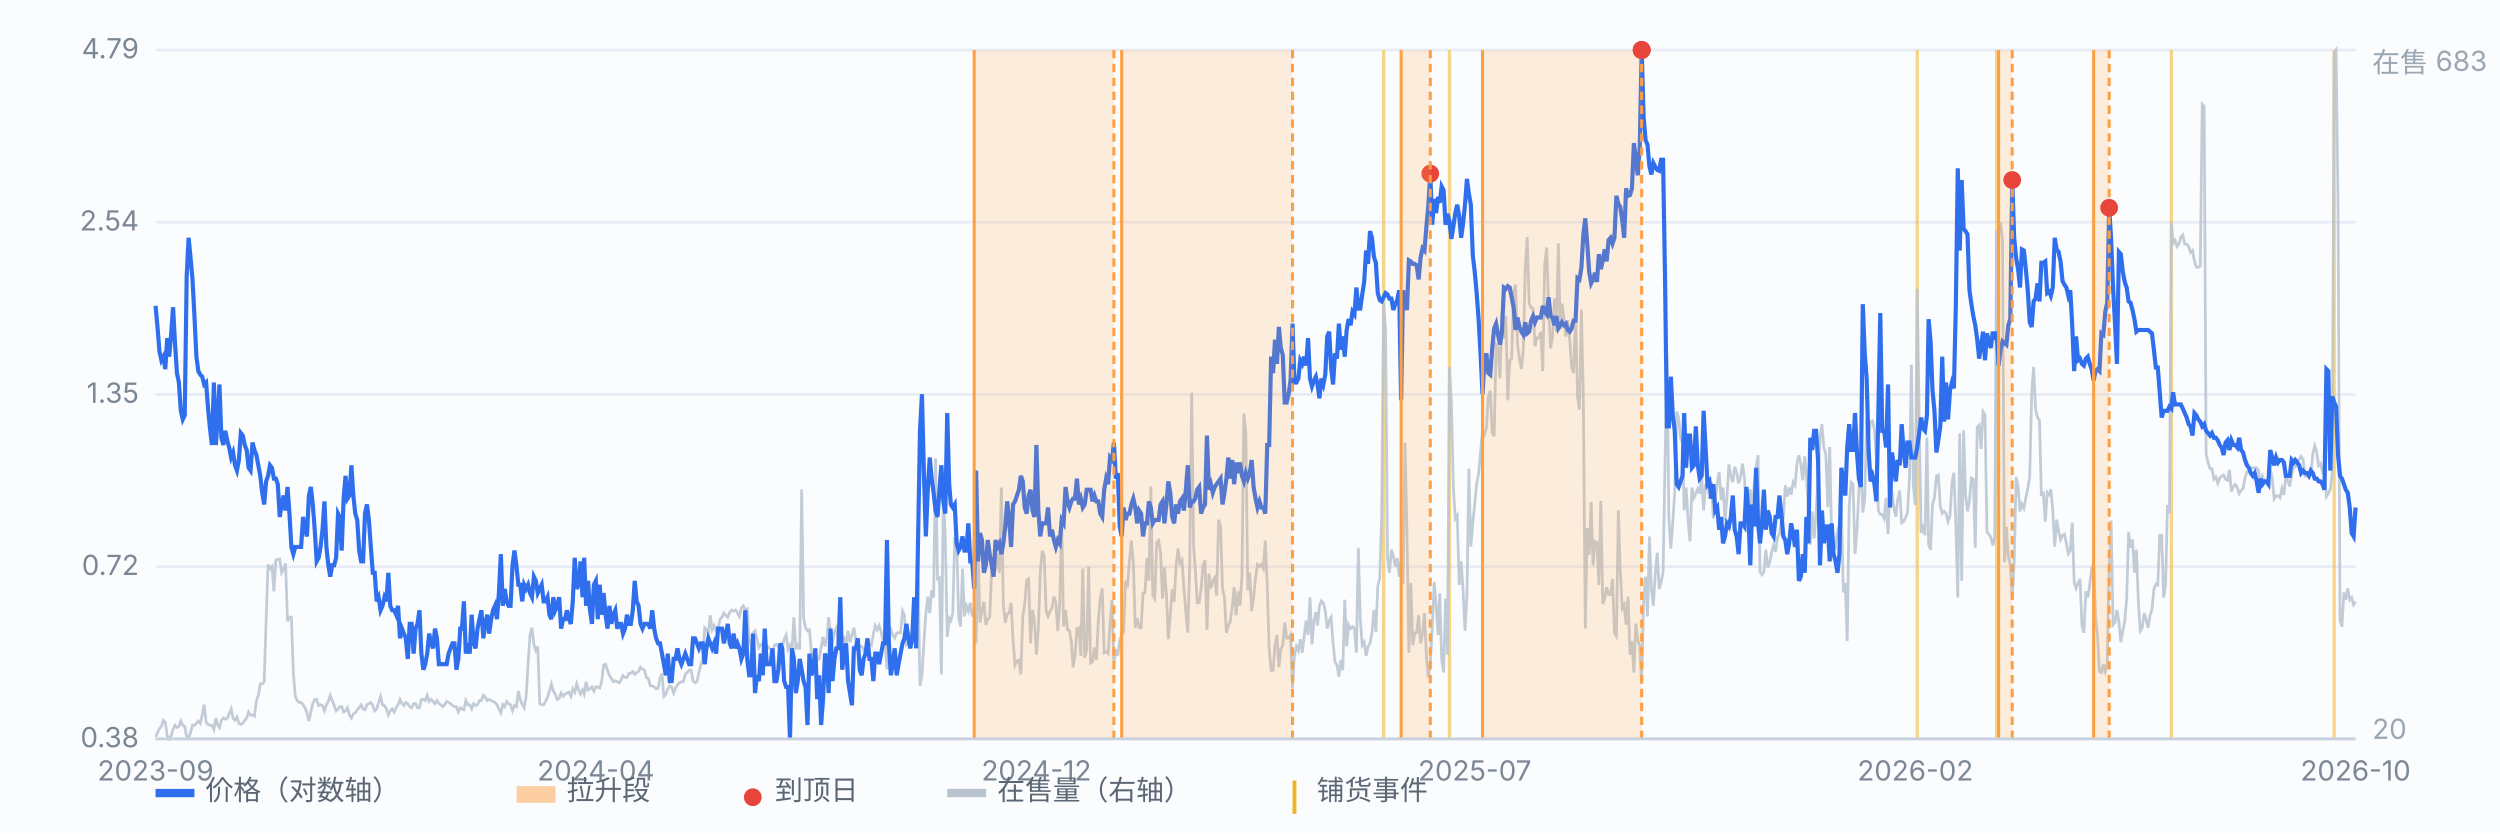
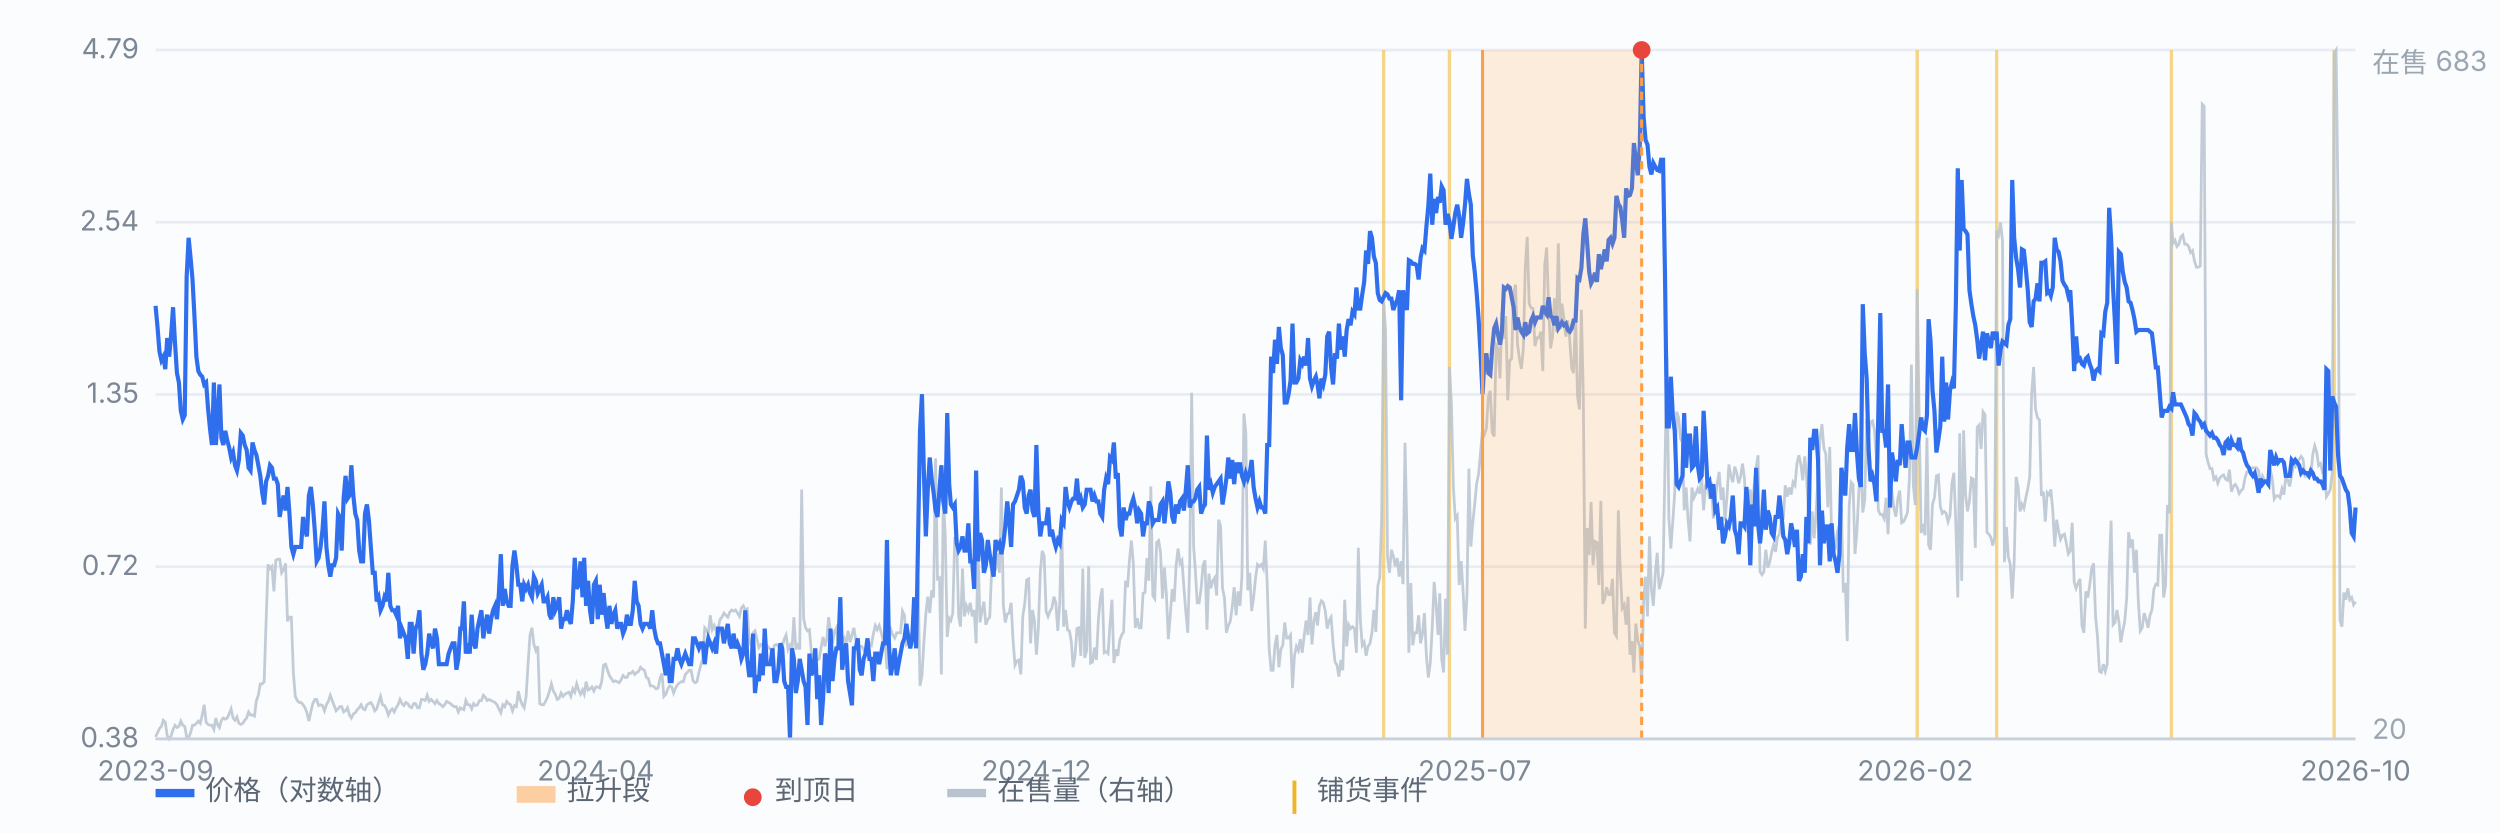
<svg xmlns="http://www.w3.org/2000/svg" viewBox="0 0 900 300" preserveAspectRatio="xMidYMid meet" style="width:100%;max-width:900px;height:auto;display:block" font-family="-apple-system,Segoe UI,Microsoft YaHei,sans-serif" font-size="10">
  <rect x="0" y="0" width="900" height="300" fill="#fbfcfe" />
  <line x1="56" y1="266.0" x2="848" y2="266.0" stroke="#e8edf5" stroke-width="1" />
  <text x="50" y="269.0" text-anchor="end" fill="#7b8794">0.38</text>
  <line x1="56" y1="204.0" x2="848" y2="204.0" stroke="#e8edf5" stroke-width="1" />
  <text x="50" y="207.0" text-anchor="end" fill="#7b8794">0.72</text>
  <line x1="56" y1="142.0" x2="848" y2="142.0" stroke="#e8edf5" stroke-width="1" />
  <text x="50" y="145.0" text-anchor="end" fill="#7b8794">1.35</text>
  <line x1="56" y1="80.0" x2="848" y2="80.0" stroke="#e8edf5" stroke-width="1" />
  <text x="50" y="83.0" text-anchor="end" fill="#7b8794">2.54</text>
  <line x1="56" y1="18.0" x2="848" y2="18.0" stroke="#e8edf5" stroke-width="1" />
  <text x="50" y="21.0" text-anchor="end" fill="#7b8794">4.79</text>
  <line x1="498.1" y1="18" x2="498.1" y2="266" stroke="#f0b429" stroke-width="1.2" opacity="0.55" />
  <line x1="521.8" y1="18" x2="521.8" y2="266" stroke="#f0b429" stroke-width="1.2" opacity="0.55" />
  <line x1="690.2" y1="18" x2="690.2" y2="266" stroke="#f0b429" stroke-width="1.2" opacity="0.55" />
  <line x1="718.8" y1="18" x2="718.8" y2="266" stroke="#f0b429" stroke-width="1.2" opacity="0.55" />
  <line x1="781.7" y1="18" x2="781.7" y2="266" stroke="#f0b429" stroke-width="1.2" opacity="0.55" />
  <line x1="840.3" y1="18" x2="840.3" y2="266" stroke="#f0b429" stroke-width="1.2" opacity="0.55" />
  <path d="M56.0 265.3 L56.7 263.8 L57.4 262.3 L58.1 261.5 L58.8 259.3 L59.5 260.0 L60.2 264.9 L60.9 266.0 L61.6 264.9 L62.3 262.6 L63.0 261.1 L63.7 261.9 L64.4 261.5 L65.1 259.6 L65.8 261.1 L66.5 261.5 L67.2 265.3 L67.9 265.6 L68.6 263.8 L69.3 261.1 L70.0 261.1 L70.7 260.4 L71.4 259.6 L72.1 260.4 L72.8 257.4 L73.5 253.7 L74.2 260.0 L74.9 260.8 L75.6 261.1 L76.3 261.1 L77.0 262.6 L77.7 258.5 L78.3 260.8 L79.0 261.9 L79.7 259.3 L80.4 258.5 L81.1 258.9 L81.8 258.5 L82.5 257.0 L83.2 255.2 L83.9 258.5 L84.6 259.3 L85.3 258.1 L86.0 260.4 L86.7 260.8 L87.4 260.4 L88.1 259.3 L88.8 258.5 L89.5 256.3 L90.2 257.4 L90.9 257.4 L91.6 257.8 L92.3 252.2 L93.0 250.3 L93.7 246.2 L94.4 246.2 L95.1 245.4 L95.8 223.4 L96.5 203.2 L97.2 204.7 L97.9 203.9 L98.6 212.9 L99.3 201.7 L100.0 201.3 L100.7 201.3 L101.4 206.2 L102.1 205.0 L102.8 202.8 L103.5 223.7 L104.2 222.2 L104.9 222.2 L105.6 242.1 L106.3 250.7 L107.0 252.2 L107.7 252.9 L108.4 252.9 L109.1 253.7 L109.8 254.8 L110.5 256.6 L111.2 259.6 L111.9 256.3 L112.6 253.3 L113.3 251.8 L114.0 251.8 L114.7 254.0 L115.4 253.7 L116.1 254.0 L116.8 255.9 L117.5 253.7 L118.2 252.5 L118.9 250.3 L119.6 252.2 L120.3 254.0 L121.0 255.9 L121.7 255.2 L122.3 254.4 L123.0 254.4 L123.7 256.3 L124.4 255.9 L125.1 254.8 L125.8 257.4 L126.5 258.5 L127.2 257.0 L127.9 256.6 L128.6 255.5 L129.3 254.8 L130.0 253.7 L130.7 255.2 L131.4 255.5 L132.1 253.7 L132.8 253.3 L133.5 252.9 L134.2 254.0 L134.9 255.9 L135.6 255.2 L136.3 252.9 L137.0 250.7 L137.7 253.7 L138.4 254.0 L139.1 255.2 L139.8 257.4 L140.5 255.9 L141.2 255.2 L141.9 256.3 L142.6 254.8 L143.3 253.7 L144.0 251.8 L144.7 253.3 L145.4 254.0 L146.1 252.9 L146.8 253.3 L147.5 254.4 L148.2 254.8 L148.9 253.3 L149.6 253.3 L150.3 254.8 L151.0 254.8 L151.7 251.8 L152.4 251.8 L153.1 252.2 L153.8 250.3 L154.5 252.5 L155.2 251.8 L155.9 252.5 L156.6 253.3 L157.3 252.2 L158.0 253.3 L158.7 253.7 L159.4 254.4 L160.1 253.7 L160.8 252.5 L161.5 252.9 L162.2 253.3 L162.9 254.0 L163.6 254.4 L164.3 254.4 L165.0 256.3 L165.7 254.8 L166.3 255.2 L167.0 255.5 L167.7 252.2 L168.4 253.7 L169.1 253.7 L169.8 255.2 L170.5 253.3 L171.2 254.0 L171.9 253.7 L172.6 252.2 L173.3 252.2 L174.0 250.3 L174.7 251.0 L175.4 252.2 L176.1 251.8 L176.8 252.2 L177.5 252.5 L178.2 252.9 L178.9 253.7 L179.6 255.2 L180.3 256.6 L181.0 253.7 L181.7 254.4 L182.4 252.5 L183.1 253.3 L183.8 253.7 L184.5 255.9 L185.2 254.0 L185.9 254.4 L186.6 248.8 L187.3 251.8 L188.0 253.7 L188.7 254.8 L189.4 250.7 L190.1 239.1 L190.8 228.6 L191.5 226.0 L192.2 232.0 L192.9 234.2 L193.6 232.7 L194.3 253.3 L195.0 253.7 L195.7 253.7 L196.4 252.5 L197.1 251.0 L197.8 248.8 L198.5 246.2 L199.2 248.8 L199.9 249.9 L200.6 251.8 L201.3 251.4 L202.0 249.5 L202.7 250.7 L203.4 249.9 L204.1 249.5 L204.8 249.2 L205.5 250.7 L206.2 248.0 L206.9 249.2 L207.6 246.2 L208.3 248.4 L209.0 249.9 L209.7 248.4 L210.3 249.9 L211.0 245.4 L211.7 248.4 L212.4 248.0 L213.1 247.3 L213.8 248.8 L214.5 247.3 L215.2 247.3 L215.9 247.7 L216.6 245.4 L217.3 239.4 L218.0 239.1 L218.7 241.3 L219.4 243.2 L220.1 244.3 L220.8 245.4 L221.5 245.1 L222.2 245.4 L222.9 245.8 L223.6 244.7 L224.3 243.2 L225.0 243.9 L225.7 243.9 L226.4 242.4 L227.1 242.4 L227.8 241.7 L228.5 242.8 L229.2 242.1 L229.9 241.7 L230.6 240.2 L231.3 240.9 L232.0 241.3 L232.7 243.9 L233.4 244.3 L234.1 246.9 L234.8 246.9 L235.5 247.3 L236.2 248.0 L236.9 247.7 L237.6 244.3 L238.3 242.4 L239.0 250.7 L239.7 249.9 L240.4 248.0 L241.1 246.9 L241.8 247.3 L242.5 249.5 L243.2 247.7 L243.9 246.5 L244.6 245.8 L245.3 245.4 L246.0 245.4 L246.7 242.8 L247.4 242.1 L248.1 241.3 L248.8 241.3 L249.5 245.1 L250.2 245.8 L250.9 245.4 L251.6 242.1 L252.3 239.4 L253.0 237.2 L253.7 226.0 L254.3 226.7 L255.0 228.2 L255.7 221.5 L256.4 226.7 L257.1 225.2 L257.8 227.1 L258.5 226.3 L259.2 223.0 L259.9 222.2 L260.6 220.7 L261.3 221.5 L262.0 222.2 L262.7 220.4 L263.4 219.6 L264.1 220.0 L264.8 219.6 L265.5 220.7 L266.2 221.9 L266.9 218.9 L267.6 218.1 L268.3 219.6 L269.0 219.2 L269.7 230.5 L270.4 232.3 L271.1 227.8 L271.8 227.1 L272.5 230.1 L273.2 233.1 L273.9 232.0 L274.6 232.3 L275.3 235.0 L276.0 232.3 L276.7 233.1 L277.4 233.8 L278.1 235.0 L278.8 232.3 L279.5 232.0 L280.2 232.7 L280.9 234.6 L281.6 233.1 L282.3 230.1 L283.0 228.6 L283.7 233.8 L284.4 232.3 L285.1 234.2 L285.8 222.2 L286.5 233.8 L287.2 232.3 L287.9 233.8 L288.6 176.2 L289.3 222.6 L290.0 226.0 L290.7 227.1 L291.4 226.7 L292.1 235.0 L292.8 236.1 L293.5 237.9 L294.2 237.6 L294.9 237.2 L295.6 233.1 L296.3 229.3 L297.0 232.7 L297.7 229.7 L298.3 222.2 L299.0 227.5 L299.7 231.6 L300.4 227.5 L301.1 226.0 L301.8 231.6 L302.5 233.1 L303.2 231.2 L303.9 229.7 L304.6 231.6 L305.3 227.1 L306.0 231.2 L306.7 228.6 L307.4 226.0 L308.1 230.5 L308.8 233.8 L309.5 232.7 L310.2 232.7 L310.9 233.8 L311.6 235.3 L312.3 235.0 L313.0 231.6 L313.7 232.3 L314.4 228.2 L315.1 225.2 L315.8 226.7 L316.5 225.2 L317.2 227.5 L317.9 230.5 L318.6 229.7 L319.3 240.9 L320.0 229.0 L320.7 226.7 L321.4 228.6 L322.1 229.7 L322.8 227.8 L323.5 227.8 L324.2 227.8 L324.9 220.0 L325.6 221.5 L326.3 232.0 L327.0 231.2 L327.7 228.6 L328.4 229.7 L329.1 226.0 L329.8 218.1 L330.5 208.4 L331.2 246.9 L331.9 243.2 L332.6 231.2 L333.3 221.1 L334.0 214.8 L334.7 220.7 L335.4 212.5 L336.1 215.1 L336.8 165.0 L337.5 208.4 L338.2 208.0 L338.9 242.8 L339.6 178.1 L340.3 193.4 L341.0 229.3 L341.7 222.6 L342.3 223.4 L343.0 220.7 L343.7 193.8 L344.4 193.8 L345.1 221.9 L345.8 225.6 L346.5 204.7 L347.2 221.9 L347.9 218.1 L348.6 220.0 L349.3 217.0 L350.0 221.9 L350.7 219.6 L351.4 231.6 L352.1 197.9 L352.8 224.1 L353.5 220.0 L354.2 216.6 L354.9 224.9 L355.6 223.0 L356.3 222.2 L357.0 205.0 L357.7 202.0 L358.4 205.4 L359.1 199.0 L359.8 206.2 L360.5 175.5 L361.2 217.7 L361.9 224.1 L362.6 221.1 L363.3 220.7 L364.0 217.0 L364.7 230.5 L365.4 239.4 L366.1 237.9 L366.8 237.6 L367.5 242.8 L368.2 221.9 L368.9 217.4 L369.6 208.8 L370.3 208.4 L371.0 231.6 L371.7 219.6 L372.4 223.4 L373.1 235.7 L373.8 226.3 L374.5 206.2 L375.2 198.3 L375.9 200.2 L376.6 220.0 L377.3 221.9 L378.0 220.0 L378.7 218.9 L379.4 214.8 L380.1 217.0 L380.8 227.1 L381.5 217.4 L382.2 187.8 L382.9 225.6 L383.6 219.6 L384.3 226.7 L385.0 227.1 L385.7 231.2 L386.3 240.2 L387.0 236.1 L387.7 226.3 L388.4 226.0 L389.1 236.1 L389.8 204.7 L390.5 236.8 L391.2 234.2 L391.9 203.9 L392.6 238.7 L393.3 238.3 L394.0 233.1 L394.7 237.6 L395.4 223.4 L396.1 215.5 L396.8 211.8 L397.5 235.0 L398.2 234.6 L398.9 235.3 L399.6 224.9 L400.3 215.9 L401.0 238.7 L401.7 233.8 L402.4 236.1 L403.1 230.5 L403.8 228.6 L404.5 227.5 L405.2 209.1 L405.9 211.4 L406.6 201.7 L407.3 194.6 L408.0 202.8 L408.7 226.0 L409.4 222.6 L410.1 226.0 L410.8 226.0 L411.5 213.6 L412.2 213.3 L412.9 200.9 L413.6 209.1 L414.3 175.1 L415.0 214.4 L415.7 215.5 L416.4 195.3 L417.1 194.6 L417.8 199.0 L418.5 215.5 L419.2 204.3 L419.9 214.0 L420.6 230.1 L421.3 221.5 L422.0 212.1 L422.7 216.6 L423.4 203.5 L424.1 197.5 L424.8 202.8 L425.5 201.7 L426.2 211.4 L426.9 220.4 L427.6 227.8 L428.3 202.8 L429.0 141.4 L429.7 196.8 L430.3 205.0 L431.0 217.0 L431.7 217.0 L432.4 211.8 L433.1 203.5 L433.8 201.7 L434.5 226.7 L435.2 206.5 L435.9 211.8 L436.6 209.1 L437.3 208.0 L438.0 214.4 L438.7 187.1 L439.4 189.3 L440.1 211.8 L440.8 215.1 L441.5 227.8 L442.2 225.2 L442.9 223.7 L443.6 218.5 L444.3 211.4 L445.0 221.5 L445.7 212.9 L446.4 218.1 L447.1 207.3 L447.8 148.9 L448.5 156.0 L449.2 212.5 L449.9 206.2 L450.6 220.0 L451.3 215.1 L452.0 208.0 L452.7 203.2 L453.4 203.9 L454.1 203.2 L454.8 204.7 L455.5 194.6 L456.2 210.6 L456.9 233.5 L457.6 241.3 L458.3 241.3 L459.0 232.3 L459.7 228.6 L460.4 240.2 L461.1 233.8 L461.8 232.3 L462.5 224.1 L463.2 229.7 L463.9 229.7 L464.6 228.6 L465.3 247.7 L466.0 236.1 L466.7 232.7 L467.4 234.2 L468.1 230.1 L468.8 235.0 L469.5 229.0 L470.2 223.4 L470.9 228.6 L471.6 215.1 L472.3 232.0 L473.0 223.7 L473.7 220.4 L474.3 225.2 L475.0 218.1 L475.7 216.3 L476.4 217.0 L477.1 220.0 L477.8 226.3 L478.5 223.4 L479.2 222.2 L479.9 231.6 L480.6 238.3 L481.3 239.4 L482.0 243.6 L482.7 237.6 L483.4 241.3 L484.1 215.9 L484.8 232.7 L485.5 224.9 L486.2 226.3 L486.9 225.6 L487.6 226.3 L488.3 235.0 L489.0 197.2 L489.7 223.0 L490.4 232.3 L491.1 231.2 L491.8 236.1 L492.5 232.7 L493.2 231.6 L493.9 227.8 L494.6 219.6 L495.3 227.5 L496.0 211.0 L496.7 208.0 L497.4 186.3 L498.1 108.9 L498.8 119.0 L499.5 200.5 L500.2 206.2 L500.9 197.9 L501.6 200.2 L502.3 203.9 L503.0 200.9 L503.7 207.6 L504.4 202.0 L505.1 210.3 L505.8 159.4 L506.5 191.9 L507.2 235.0 L507.9 209.9 L508.6 232.3 L509.3 227.8 L510.0 227.8 L510.7 221.5 L511.4 231.6 L512.1 228.2 L512.8 220.7 L513.5 236.1 L514.2 243.9 L514.9 238.7 L515.6 226.0 L516.3 209.5 L517.0 217.7 L517.7 228.6 L518.3 213.6 L519.0 237.2 L519.7 242.1 L520.4 215.5 L521.1 235.7 L521.8 132.1 L522.5 145.2 L523.2 175.1 L523.9 186.7 L524.6 185.6 L525.3 210.6 L526.0 202.0 L526.7 212.5 L527.4 227.1 L528.1 214.4 L528.8 168.7 L529.5 196.8 L530.2 188.2 L530.9 181.5 L531.6 174.0 L532.3 170.6 L533.0 162.8 L533.7 154.9 L534.4 156.4 L535.1 154.2 L535.8 142.9 L536.5 140.7 L537.2 155.7 L537.9 157.1 L538.6 124.2 L539.3 125.4 L540.0 136.2 L540.7 112.3 L541.4 122.0 L542.1 113.8 L542.8 144.1 L543.5 129.8 L544.2 129.1 L544.9 105.2 L545.6 102.5 L546.3 123.9 L547.0 129.1 L547.7 132.8 L548.4 125.7 L549.1 96.2 L549.8 85.3 L550.5 109.3 L551.2 110.8 L551.9 111.1 L552.6 124.6 L553.3 121.6 L554.0 121.6 L554.7 119.4 L555.4 133.6 L556.1 95.4 L556.8 89.1 L557.5 110.4 L558.2 125.4 L558.9 121.2 L559.6 107.4 L560.3 119.4 L561.0 87.6 L561.7 118.6 L562.3 109.3 L563.0 114.5 L563.7 121.2 L564.4 115.3 L565.1 122.4 L565.8 132.5 L566.5 134.3 L567.2 112.6 L567.9 142.6 L568.6 147.4 L569.3 111.5 L570.0 143.3 L570.7 226.3 L571.4 190.1 L572.1 199.8 L572.8 180.7 L573.5 203.5 L574.2 194.9 L574.9 195.3 L575.6 210.6 L576.3 180.3 L577.0 217.4 L577.7 215.5 L578.4 211.4 L579.1 214.0 L579.8 214.0 L580.5 208.4 L581.2 227.8 L581.9 229.0 L582.6 183.7 L583.3 205.4 L584.0 218.9 L584.7 217.7 L585.4 224.9 L586.1 214.8 L586.8 235.7 L587.5 230.8 L588.2 242.1 L588.9 224.5 L589.6 230.5 L590.3 232.7 L591.0 246.2 L591.7 216.3 L592.4 207.6 L593.1 221.9 L593.8 193.1 L594.5 212.1 L595.2 218.1 L595.9 206.5 L596.6 199.0 L597.3 212.1 L598.0 209.5 L598.7 206.2 L599.4 167.2 L600.1 128.7 L600.8 186.7 L601.5 197.5 L602.2 187.8 L602.9 177.3 L603.6 148.2 L604.3 150.4 L605.0 157.9 L605.7 159.4 L606.3 183.7 L607.0 175.5 L607.7 187.1 L608.4 194.9 L609.1 175.5 L609.8 179.2 L610.5 177.7 L611.2 175.9 L611.9 177.7 L612.6 172.1 L613.3 183.7 L614.0 174.7 L614.7 172.9 L615.4 179.6 L616.1 173.6 L616.8 186.7 L617.5 180.0 L618.2 174.0 L618.9 169.9 L619.6 180.0 L620.3 175.5 L621.0 187.4 L621.7 179.2 L622.4 167.2 L623.1 171.4 L623.8 173.6 L624.5 168.0 L625.2 170.2 L625.9 174.0 L626.6 171.7 L627.3 166.9 L628.0 172.1 L628.7 186.7 L629.4 182.2 L630.1 176.2 L630.8 183.7 L631.5 174.4 L632.2 168.4 L632.9 163.9 L633.6 205.8 L634.3 206.9 L635.0 205.8 L635.7 197.9 L636.4 204.3 L637.1 202.4 L637.8 198.7 L638.5 196.1 L639.2 198.7 L639.9 193.4 L640.6 192.3 L641.3 187.4 L642.0 186.7 L642.7 174.7 L643.4 178.8 L644.1 175.5 L644.8 178.1 L645.5 173.6 L646.2 174.7 L646.9 166.9 L647.6 163.9 L648.3 167.2 L649.0 172.9 L649.7 164.3 L650.3 170.6 L651.0 183.7 L651.7 196.1 L652.4 184.1 L653.1 193.8 L653.8 184.5 L654.5 171.7 L655.2 157.9 L655.9 152.7 L656.6 161.3 L657.3 163.5 L658.0 182.6 L658.7 160.9 L659.4 194.2 L660.1 195.7 L660.8 196.8 L661.5 191.2 L662.2 188.9 L662.9 182.6 L663.6 213.3 L664.3 209.9 L665.0 230.8 L665.7 182.2 L666.4 173.6 L667.1 174.4 L667.8 199.4 L668.5 191.2 L669.2 176.6 L669.9 164.3 L670.6 184.5 L671.3 180.0 L672.0 150.8 L672.7 157.1 L673.4 151.9 L674.1 151.5 L674.8 154.9 L675.5 164.6 L676.2 183.7 L676.9 185.2 L677.6 185.2 L678.3 186.7 L679.0 179.2 L679.7 192.3 L680.4 174.0 L681.1 177.3 L681.8 183.0 L682.5 186.0 L683.2 179.6 L683.9 176.6 L684.6 188.2 L685.3 187.8 L686.0 186.3 L686.7 184.5 L687.4 172.1 L688.1 131.3 L688.8 174.7 L689.5 181.8 L690.2 104.0 L690.9 150.4 L691.6 191.9 L692.3 188.6 L693.0 192.7 L693.7 157.5 L694.3 196.1 L695.0 197.9 L695.7 181.5 L696.4 179.2 L697.1 171.4 L697.8 171.0 L698.5 182.2 L699.2 184.8 L699.9 184.1 L700.6 184.8 L701.3 187.8 L702.0 185.6 L702.7 174.0 L703.4 170.2 L704.1 188.9 L704.8 215.1 L705.5 156.0 L706.2 209.1 L706.9 154.9 L707.6 178.1 L708.3 184.1 L709.0 180.3 L709.7 172.1 L710.4 172.5 L711.1 197.2 L711.8 153.8 L712.5 153.0 L713.2 161.6 L713.9 148.2 L714.6 149.3 L715.3 191.6 L716.0 192.3 L716.7 193.4 L717.4 196.4 L718.1 193.4 L718.8 83.1 L719.5 84.6 L720.2 80.1 L720.9 86.8 L721.6 202.4 L722.3 189.7 L723.0 200.5 L723.7 203.2 L724.4 215.5 L725.1 202.4 L725.8 171.7 L726.5 175.1 L727.2 184.1 L727.9 181.5 L728.6 183.0 L729.3 179.2 L730.0 175.9 L730.7 171.7 L731.4 141.8 L732.1 132.1 L732.8 147.4 L733.5 150.4 L734.2 151.2 L734.9 178.5 L735.6 177.0 L736.3 187.8 L737.0 177.3 L737.7 178.1 L738.3 176.2 L739.0 183.7 L739.7 196.8 L740.4 187.1 L741.1 191.2 L741.8 194.2 L742.5 192.7 L743.2 192.3 L743.9 195.7 L744.6 199.4 L745.3 198.3 L746.0 188.2 L746.7 209.5 L747.4 211.8 L748.1 209.9 L748.8 208.4 L749.5 225.2 L750.2 227.8 L750.9 212.9 L751.6 215.1 L752.3 210.6 L753.0 204.7 L753.7 202.8 L754.4 221.9 L755.1 229.3 L755.8 241.7 L756.5 242.1 L757.2 239.1 L757.9 241.7 L758.6 239.1 L759.3 205.4 L760.0 187.4 L760.7 224.9 L761.4 224.1 L762.1 219.6 L762.8 223.7 L763.5 231.2 L764.2 227.1 L764.9 223.7 L765.6 215.5 L766.3 191.6 L767.0 197.2 L767.7 194.2 L768.4 206.2 L769.1 197.9 L769.8 216.6 L770.5 227.1 L771.2 226.0 L771.9 220.7 L772.6 223.0 L773.3 226.0 L774.0 221.5 L774.7 219.6 L775.4 212.1 L776.1 210.3 L776.8 210.6 L777.5 192.7 L778.2 192.7 L778.9 215.1 L779.6 210.6 L780.3 181.8 L781.0 184.8 L781.7 80.1 L782.3 87.6 L783.0 86.5 L783.7 88.7 L784.4 87.9 L785.1 85.3 L785.8 84.6 L786.5 87.9 L787.2 87.9 L787.9 88.7 L788.6 90.9 L789.3 90.2 L790.0 93.9 L790.7 96.2 L791.4 96.2 L792.1 95.8 L792.8 37.5 L793.5 38.2 L794.2 163.5 L794.9 166.5 L795.6 168.7 L796.3 168.7 L797.0 172.5 L797.7 171.7 L798.4 174.0 L799.1 172.1 L799.8 171.4 L800.5 171.0 L801.2 172.5 L801.9 172.9 L802.6 169.1 L803.3 177.0 L804.0 175.1 L804.7 174.4 L805.4 175.5 L806.1 177.7 L806.8 176.6 L807.5 175.9 L808.2 172.1 L808.9 169.9 L809.6 169.9 L810.3 168.7 L811.0 168.4 L811.7 168.4 L812.4 168.4 L813.1 169.5 L813.8 174.4 L814.5 171.4 L815.2 172.9 L815.9 173.2 L816.6 173.2 L817.3 169.1 L818.0 172.1 L818.7 179.6 L819.4 178.5 L820.1 178.5 L820.8 179.2 L821.5 175.9 L822.2 178.1 L822.9 171.4 L823.6 172.9 L824.3 175.1 L825.0 171.0 L825.7 167.6 L826.3 168.0 L827.0 166.1 L827.7 165.4 L828.4 164.3 L829.1 165.4 L829.8 171.4 L830.5 171.4 L831.2 171.4 L831.9 171.0 L832.6 163.5 L833.3 160.5 L834.0 162.8 L834.7 167.6 L835.4 166.9 L836.1 169.9 L836.8 169.1 L837.5 178.8 L838.2 177.7 L838.9 176.2 L839.6 170.2 L840.3 19.1 L841.0 18.0 L841.7 74.1 L842.4 223.4 L843.1 225.6 L843.8 213.3 L844.5 215.9 L845.2 211.8 L845.9 215.9 L846.6 215.1 L847.3 217.7 L848.0 216.6" fill="none" stroke="#b9c3cf" stroke-width="1" opacity="0.85" />
  <text x="854" y="26" fill="#9aa6b2">在售 683</text>
  <text x="854" y="266" fill="#9aa6b2">20</text>
  <path d="M56.0 110.1 L56.7 117.7 L57.4 126.5 L58.1 129.7 L58.8 128.4 L59.5 132.9 L60.2 121.7 L60.9 128.4 L61.6 120.5 L62.3 110.6 L63.0 123.5 L63.7 134.3 L64.4 137.7 L65.1 147.9 L65.8 151.0 L66.5 149.5 L67.2 99.6 L67.9 85.6 L68.6 92.8 L69.3 100.6 L70.0 113.8 L70.7 128.4 L71.4 133.6 L72.1 134.9 L72.8 135.6 L73.5 138.4 L74.2 137.7 L74.9 147.1 L75.6 154.3 L76.3 160.2 L77.0 137.7 L77.7 160.2 L78.3 151.8 L79.0 138.4 L79.7 157.6 L80.4 160.2 L81.1 155.1 L81.8 158.5 L82.5 161.1 L83.2 164.7 L83.9 162.9 L84.6 167.5 L85.3 169.4 L86.0 165.6 L86.7 155.9 L87.4 156.8 L88.1 160.2 L88.8 162.0 L89.5 168.4 L90.2 169.4 L90.9 159.3 L91.6 162.0 L92.3 163.8 L93.0 167.5 L93.7 171.3 L94.4 177.4 L95.1 181.6 L95.8 173.3 L96.5 171.3 L97.2 167.5 L97.9 168.4 L98.6 172.3 L99.3 172.3 L100.0 174.3 L100.7 186.1 L101.4 181.6 L102.1 178.4 L102.8 183.8 L103.5 175.3 L104.2 184.9 L104.9 196.9 L105.6 199.5 L106.3 196.9 L107.0 196.9 L107.7 196.9 L108.4 196.9 L109.1 186.1 L109.8 190.7 L110.5 193.1 L111.2 178.4 L111.9 175.3 L112.6 181.6 L113.3 190.7 L114.0 202.1 L114.7 200.8 L115.4 196.9 L116.1 190.7 L116.8 180.5 L117.5 196.9 L118.2 203.5 L118.9 207.6 L119.6 203.5 L120.3 203.5 L121.0 200.8 L121.7 184.9 L122.3 186.1 L123.0 198.2 L123.7 179.5 L124.4 171.3 L125.1 179.5 L125.8 178.4 L126.5 167.5 L127.2 178.4 L127.9 184.9 L128.6 187.2 L129.3 198.2 L130.0 202.1 L130.7 202.1 L131.4 184.9 L132.1 181.6 L132.8 187.2 L133.5 196.9 L134.2 206.2 L134.9 206.2 L135.6 216.5 L136.3 215.0 L137.0 219.7 L137.7 218.1 L138.4 215.0 L139.1 216.5 L139.8 206.2 L140.5 218.1 L141.2 219.7 L141.9 219.7 L142.6 221.3 L143.3 218.1 L144.0 229.8 L144.7 226.3 L145.4 228.1 L146.1 229.8 L146.8 237.2 L147.5 224.6 L148.2 224.6 L148.9 235.3 L149.6 226.3 L150.3 224.6 L151.0 219.7 L151.7 235.3 L152.4 241.1 L153.1 239.1 L153.8 235.3 L154.5 228.1 L155.2 231.6 L155.9 233.4 L156.6 226.3 L157.3 229.8 L158.0 239.1 L158.7 239.1 L159.4 239.1 L160.1 239.1 L160.8 239.1 L161.5 235.3 L162.2 233.4 L162.9 231.6 L163.6 231.6 L164.3 241.1 L165.0 237.2 L165.7 226.3 L166.3 226.3 L167.0 216.5 L167.7 235.3 L168.4 231.6 L169.1 235.3 L169.8 221.3 L170.5 231.6 L171.2 233.4 L171.9 226.3 L172.6 222.9 L173.3 219.7 L174.0 229.8 L174.7 224.6 L175.4 221.3 L176.1 228.1 L176.8 222.9 L177.5 219.7 L178.2 218.1 L178.9 222.9 L179.6 213.5 L180.3 199.5 L181.0 218.1 L181.7 212.0 L182.4 216.5 L183.1 218.1 L183.8 218.1 L184.5 203.5 L185.2 198.2 L185.9 203.5 L186.6 210.5 L187.3 210.5 L188.0 216.5 L188.7 210.5 L189.4 212.0 L190.1 210.5 L190.8 213.5 L191.5 215.0 L192.2 207.6 L192.9 209.1 L193.6 213.5 L194.3 212.0 L195.0 210.5 L195.7 216.5 L196.4 216.5 L197.1 215.0 L197.8 221.3 L198.5 222.9 L199.2 215.0 L199.9 219.7 L200.6 218.1 L201.3 215.0 L202.0 226.3 L202.7 222.9 L203.4 222.9 L204.1 219.7 L204.8 222.9 L205.5 224.6 L206.2 216.5 L206.9 200.8 L207.6 212.0 L208.3 210.5 L209.0 202.1 L209.7 215.0 L210.3 200.8 L211.0 218.1 L211.7 209.1 L212.4 219.7 L213.1 224.6 L213.8 210.5 L214.5 209.1 L215.2 222.9 L215.9 210.5 L216.6 221.3 L217.3 213.5 L218.0 221.3 L218.7 226.3 L219.4 218.1 L220.1 224.6 L220.8 221.3 L221.5 219.7 L222.2 226.3 L222.9 224.6 L223.6 224.6 L224.3 228.1 L225.0 226.3 L225.7 221.3 L226.4 224.6 L227.1 224.6 L227.8 219.7 L228.5 209.1 L229.2 216.5 L229.9 218.1 L230.6 224.6 L231.3 226.3 L232.0 224.6 L232.7 224.6 L233.4 224.6 L234.1 226.3 L234.8 219.7 L235.5 226.3 L236.2 229.8 L236.9 231.6 L237.6 231.6 L238.3 235.3 L239.0 239.1 L239.7 243.1 L240.4 235.3 L241.1 245.2 L241.8 245.2 L242.5 237.2 L243.2 237.2 L243.9 233.4 L244.6 237.2 L245.3 239.1 L246.0 237.2 L246.7 235.3 L247.4 237.2 L248.1 239.1 L248.8 239.1 L249.5 229.8 L250.2 229.8 L250.9 231.6 L251.6 233.4 L252.3 231.6 L253.0 231.6 L253.7 239.1 L254.3 233.4 L255.0 229.8 L255.7 231.6 L256.4 233.4 L257.1 231.6 L257.8 235.3 L258.5 226.3 L259.2 226.3 L259.9 226.3 L260.6 231.6 L261.3 228.1 L262.0 224.6 L262.7 231.6 L263.4 233.4 L264.1 228.1 L264.8 233.4 L265.5 231.6 L266.2 233.4 L266.9 237.2 L267.6 235.3 L268.3 219.7 L269.0 237.2 L269.7 243.1 L270.4 243.1 L271.1 228.1 L271.8 249.5 L272.5 243.1 L273.2 245.2 L273.9 235.3 L274.6 243.1 L275.3 226.3 L276.0 239.1 L276.7 239.1 L277.4 239.1 L278.1 233.4 L278.8 245.2 L279.5 245.2 L280.2 241.1 L280.9 231.6 L281.6 233.4 L282.3 245.2 L283.0 247.3 L283.7 247.3 L284.4 266.0 L285.1 233.4 L285.8 237.2 L286.5 249.5 L287.2 245.2 L287.9 237.2 L288.6 241.1 L289.3 245.2 L290.0 247.3 L290.7 261.0 L291.4 235.3 L292.1 243.1 L292.8 241.1 L293.5 233.4 L294.2 251.7 L294.9 243.1 L295.6 261.0 L296.3 251.7 L297.0 235.3 L297.7 237.2 L298.3 249.5 L299.0 226.3 L299.7 245.2 L300.4 237.2 L301.1 233.4 L301.8 233.4 L302.5 215.0 L303.2 241.1 L303.9 235.3 L304.6 231.6 L305.3 245.2 L306.0 249.5 L306.7 253.9 L307.4 233.4 L308.1 233.4 L308.8 229.8 L309.5 241.1 L310.2 243.1 L310.9 237.2 L311.6 235.3 L312.3 229.8 L313.0 237.2 L313.7 237.2 L314.4 245.2 L315.1 235.3 L315.8 235.3 L316.5 239.1 L317.2 235.3 L317.9 231.6 L318.6 231.6 L319.3 194.4 L320.0 231.6 L320.7 243.1 L321.4 239.1 L322.1 233.4 L322.8 243.1 L323.5 239.1 L324.2 235.3 L324.9 231.6 L325.6 229.8 L326.3 224.6 L327.0 229.8 L327.7 233.4 L328.4 229.8 L329.1 215.0 L329.8 233.4 L330.5 194.4 L331.2 155.1 L331.9 141.9 L332.6 170.3 L333.3 193.1 L334.0 176.3 L334.7 164.7 L335.4 172.3 L336.1 177.4 L336.8 183.8 L337.5 186.1 L338.2 176.3 L338.9 167.5 L339.6 180.5 L340.3 184.9 L341.0 148.7 L341.7 174.3 L342.3 181.6 L343.0 182.7 L343.7 181.6 L344.4 195.6 L345.1 198.2 L345.8 196.9 L346.5 193.1 L347.2 198.2 L347.9 198.2 L348.6 188.4 L349.3 202.1 L350.0 202.1 L350.7 212.0 L351.4 169.4 L352.1 202.1 L352.8 191.9 L353.5 194.4 L354.2 206.2 L354.9 203.5 L355.6 194.4 L356.3 199.5 L357.0 203.5 L357.7 207.6 L358.4 194.4 L359.1 196.9 L359.8 195.6 L360.5 199.5 L361.2 195.6 L361.9 189.5 L362.6 180.5 L363.3 187.2 L364.0 196.9 L364.7 181.6 L365.4 180.5 L366.1 178.4 L366.8 176.3 L367.5 171.3 L368.2 173.3 L368.9 182.7 L369.6 184.9 L370.3 178.4 L371.0 176.3 L371.7 183.8 L372.4 186.1 L373.1 160.2 L373.8 183.8 L374.5 193.1 L375.2 188.4 L375.9 188.4 L376.6 188.4 L377.3 182.7 L378.0 193.1 L378.7 190.7 L379.4 194.4 L380.1 196.9 L380.8 194.4 L381.5 195.6 L382.2 187.2 L382.9 188.4 L383.6 175.3 L384.3 180.5 L385.0 182.7 L385.7 180.5 L386.3 179.5 L387.0 179.5 L387.7 172.3 L388.4 181.6 L389.1 179.5 L389.8 182.7 L390.5 181.6 L391.2 176.3 L391.9 176.3 L392.6 176.3 L393.3 180.5 L394.0 178.4 L394.7 180.5 L395.4 180.5 L396.1 184.9 L396.8 186.1 L397.5 176.3 L398.2 172.3 L398.9 174.3 L399.6 164.7 L400.3 165.6 L401.0 159.3 L401.7 172.3 L402.4 170.3 L403.1 189.5 L403.8 193.1 L404.5 182.7 L405.2 187.2 L405.9 184.9 L406.6 184.9 L407.3 181.6 L408.0 179.5 L408.7 182.7 L409.4 188.4 L410.1 183.8 L410.8 184.9 L411.5 193.1 L412.2 188.4 L412.9 188.4 L413.6 180.5 L414.3 182.7 L415.0 188.4 L415.7 187.2 L416.4 187.2 L417.1 187.2 L417.8 181.6 L418.5 180.5 L419.2 188.4 L419.9 181.6 L420.6 173.3 L421.3 177.4 L422.0 186.1 L422.7 188.4 L423.4 181.6 L424.1 184.9 L424.8 180.5 L425.5 179.5 L426.2 183.8 L426.9 176.3 L427.6 167.5 L428.3 182.7 L429.0 180.5 L429.7 180.5 L430.3 179.5 L431.0 176.3 L431.7 175.3 L432.4 184.9 L433.1 182.7 L433.8 181.6 L434.5 156.8 L435.2 176.3 L435.9 174.3 L436.6 177.4 L437.3 175.3 L438.0 174.3 L438.7 173.3 L439.4 172.3 L440.1 181.6 L440.8 177.4 L441.5 172.3 L442.2 164.7 L442.9 172.3 L443.6 165.6 L444.3 174.3 L445.0 166.5 L445.7 170.3 L446.4 166.5 L447.1 171.3 L447.8 173.3 L448.5 170.3 L449.2 172.3 L449.9 170.3 L450.6 165.6 L451.3 175.3 L452.0 179.5 L452.7 182.7 L453.4 180.5 L454.1 182.7 L454.8 182.7 L455.5 184.9 L456.2 160.2 L456.9 160.2 L457.6 128.4 L458.3 134.3 L459.0 122.3 L459.7 131.0 L460.4 117.7 L461.1 125.3 L461.8 127.8 L462.5 144.9 L463.2 144.9 L463.9 141.9 L464.6 137.0 L465.3 116.5 L466.0 137.7 L466.7 137.7 L467.4 136.3 L468.1 129.7 L468.8 131.0 L469.5 128.4 L470.2 131.6 L470.9 121.7 L471.6 136.3 L472.3 139.1 L473.0 137.0 L473.7 135.6 L474.3 138.4 L475.0 143.4 L475.7 136.3 L476.4 138.4 L477.1 134.9 L477.8 121.1 L478.5 119.4 L479.2 132.3 L479.9 138.4 L480.6 127.2 L481.3 129.1 L482.0 116.5 L482.7 125.9 L483.4 121.1 L484.1 128.4 L484.8 118.8 L485.5 114.9 L486.2 117.1 L486.9 112.2 L487.6 113.2 L488.3 103.5 L489.0 111.1 L489.7 111.1 L490.4 106.0 L491.1 101.5 L491.8 90.2 L492.5 95.0 L493.2 83.2 L493.9 85.6 L494.6 92.4 L495.3 94.6 L496.0 105.5 L496.7 108.0 L497.4 108.5 L498.1 107.0 L498.8 105.5 L499.5 106.0 L500.2 107.5 L500.9 107.5 L501.6 111.6 L502.3 109.5 L503.0 108.0 L503.7 104.5 L504.4 144.1 L505.1 104.5 L505.8 108.5 L506.5 111.6 L507.2 93.7 L507.9 94.1 L508.6 95.0 L509.3 95.0 L510.0 95.5 L510.7 100.6 L511.4 92.8 L512.1 89.4 L512.8 90.2 L513.5 81.6 L514.2 74.1 L514.9 62.5 L515.6 80.9 L516.3 71.6 L517.0 76.7 L517.7 70.9 L518.3 73.0 L519.0 67.1 L519.7 68.5 L520.4 80.9 L521.1 77.0 L521.8 79.7 L522.5 86.0 L523.2 81.6 L523.9 76.7 L524.6 73.7 L525.3 77.8 L526.0 85.6 L526.7 80.5 L527.4 73.7 L528.1 64.4 L528.8 69.8 L529.5 73.7 L530.2 91.9 L530.9 97.8 L531.6 105.5 L532.3 114.9 L533.0 127.2 L533.7 141.9 L534.4 130.3 L535.1 127.2 L535.8 134.3 L536.5 134.9 L537.2 125.3 L537.9 118.2 L538.6 116.5 L539.3 120.5 L540.0 124.1 L540.7 119.4 L541.4 103.5 L542.1 104.0 L542.8 103.0 L543.5 103.5 L544.2 107.0 L544.9 110.6 L545.6 118.8 L546.3 114.3 L547.0 117.7 L547.7 119.4 L548.4 120.5 L549.1 116.0 L549.8 120.0 L550.5 119.4 L551.2 115.4 L551.9 113.8 L552.6 116.0 L553.3 114.3 L554.0 114.3 L554.7 114.3 L555.4 110.1 L556.1 112.2 L556.8 113.2 L557.5 107.0 L558.2 113.8 L558.9 114.3 L559.6 117.1 L560.3 113.8 L561.0 118.2 L561.7 117.1 L562.3 116.0 L563.0 117.1 L563.7 116.5 L564.4 118.8 L565.1 119.4 L565.8 118.2 L566.5 115.4 L567.2 115.4 L567.9 100.1 L568.6 100.6 L569.3 96.4 L570.0 84.4 L570.7 78.6 L571.4 87.7 L572.1 97.8 L572.8 102.0 L573.5 100.6 L574.2 98.2 L574.9 101.5 L575.6 91.5 L576.3 96.9 L577.0 93.7 L577.7 89.8 L578.4 94.1 L579.1 86.4 L579.8 85.6 L580.5 87.7 L581.2 85.6 L581.9 70.5 L582.6 73.4 L583.3 74.5 L584.0 79.3 L584.7 85.6 L585.4 67.8 L586.1 70.5 L586.8 70.2 L587.5 67.8 L588.2 51.5 L588.9 57.5 L589.6 63.1 L590.3 53.0 L591.0 18.0 L591.7 42.2 L592.4 50.4 L593.1 52.1 L593.8 60.0 L594.5 62.8 L595.2 58.7 L595.9 60.0 L596.6 61.2 L597.3 61.5 L598.0 57.5 L598.7 57.5 L599.4 99.2 L600.1 153.5 L600.8 153.5 L601.5 135.6 L602.2 149.5 L602.9 155.1 L603.6 174.3 L604.3 175.3 L605.0 173.3 L605.7 171.3 L606.3 148.7 L607.0 168.4 L607.7 156.8 L608.4 156.8 L609.1 168.4 L609.8 167.5 L610.5 153.5 L611.2 167.5 L611.9 172.3 L612.6 171.3 L613.3 147.9 L614.0 161.1 L614.7 174.3 L615.4 173.3 L616.1 179.5 L616.8 174.3 L617.5 183.8 L618.2 182.7 L618.9 190.7 L619.6 186.1 L620.3 195.6 L621.0 193.1 L621.7 188.4 L622.4 189.5 L623.1 186.1 L623.8 178.4 L624.5 190.7 L625.2 193.1 L625.9 199.5 L626.6 188.4 L627.3 188.4 L628.0 189.5 L628.7 175.3 L629.4 183.8 L630.1 203.5 L630.8 181.6 L631.5 189.5 L632.2 168.4 L632.9 188.4 L633.6 195.6 L634.3 188.4 L635.0 176.3 L635.7 190.7 L636.4 183.8 L637.1 186.1 L637.8 191.9 L638.5 193.1 L639.2 186.1 L639.9 186.1 L640.6 178.4 L641.3 184.9 L642.0 193.1 L642.7 194.4 L643.4 199.5 L644.1 195.6 L644.8 188.4 L645.5 191.9 L646.2 196.9 L646.9 190.7 L647.6 209.1 L648.3 207.6 L649.0 199.5 L649.7 206.2 L650.3 186.1 L651.0 195.6 L651.7 157.6 L652.4 162.0 L653.1 155.1 L653.8 155.1 L654.5 165.6 L655.2 203.5 L655.9 183.8 L656.6 195.6 L657.3 189.5 L658.0 189.5 L658.7 202.1 L659.4 188.4 L660.1 199.5 L660.8 202.1 L661.5 206.2 L662.2 199.5 L662.9 168.4 L663.6 173.3 L664.3 178.4 L665.0 161.1 L665.7 152.7 L666.4 162.0 L667.1 162.0 L667.8 148.7 L668.5 162.9 L669.2 172.3 L669.9 175.3 L670.6 109.5 L671.3 127.2 L672.0 136.3 L672.7 162.0 L673.4 173.3 L674.1 171.3 L674.8 174.3 L675.5 180.5 L676.2 148.7 L676.9 112.7 L677.6 155.1 L678.3 155.1 L679.0 161.1 L679.7 138.4 L680.4 182.7 L681.1 162.9 L681.8 167.5 L682.5 173.3 L683.2 165.6 L683.9 167.5 L684.6 152.7 L685.3 162.0 L686.0 168.4 L686.7 159.3 L687.4 159.3 L688.1 164.7 L688.8 164.7 L689.5 164.7 L690.2 161.1 L690.9 155.9 L691.6 150.3 L692.3 154.3 L693.0 155.1 L693.7 149.5 L694.3 114.9 L695.0 122.9 L695.7 140.5 L696.4 147.9 L697.1 162.9 L697.8 158.5 L698.5 153.5 L699.2 128.4 L699.9 151.8 L700.6 137.7 L701.3 151.0 L702.0 140.5 L702.7 137.7 L703.4 139.8 L704.1 110.1 L704.8 60.6 L705.5 90.2 L706.2 64.8 L706.9 82.4 L707.6 83.2 L708.3 84.4 L709.0 104.5 L709.7 109.5 L710.4 113.8 L711.1 117.1 L711.8 122.3 L712.5 129.1 L713.2 124.1 L713.9 119.4 L714.6 129.7 L715.3 120.0 L716.0 122.9 L716.7 125.3 L717.4 119.4 L718.1 122.3 L718.8 119.4 L719.5 131.6 L720.2 125.9 L720.9 122.9 L721.6 123.5 L722.3 124.1 L723.0 117.1 L723.7 114.9 L724.4 64.8 L725.1 85.6 L725.8 92.8 L726.5 96.9 L727.2 103.5 L727.9 89.8 L728.6 90.2 L729.3 96.9 L730.0 104.5 L730.7 116.0 L731.4 117.7 L732.1 108.5 L732.8 107.5 L733.5 102.0 L734.2 108.5 L734.9 94.6 L735.6 94.6 L736.3 94.1 L737.0 105.5 L737.7 105.0 L738.3 106.5 L739.0 103.5 L739.7 85.6 L740.4 89.8 L741.1 90.7 L741.8 94.1 L742.5 101.1 L743.2 102.5 L743.9 103.5 L744.6 106.5 L745.3 104.5 L746.0 117.1 L746.7 133.6 L747.4 121.1 L748.1 129.7 L748.8 129.1 L749.5 131.0 L750.2 131.6 L750.9 129.1 L751.6 128.4 L752.3 131.0 L753.0 132.9 L753.7 137.0 L754.4 133.6 L755.1 132.9 L755.8 133.6 L756.5 120.0 L757.2 120.5 L757.9 112.2 L758.6 109.0 L759.3 74.8 L760.0 86.0 L760.7 103.5 L761.4 116.5 L762.1 131.0 L762.8 90.7 L763.5 91.5 L764.2 97.8 L764.9 101.5 L765.6 103.5 L766.3 108.5 L767.0 109.0 L767.7 111.6 L768.4 114.9 L769.1 119.4 L769.8 118.8 L770.5 118.8 L771.2 118.8 L771.9 118.8 L772.6 118.8 L773.3 118.8 L774.0 119.4 L774.7 120.0 L775.4 125.9 L776.1 132.3 L776.8 132.3 L777.5 141.2 L778.2 150.3 L778.9 147.9 L779.6 147.9 L780.3 147.9 L781.0 146.4 L781.7 147.1 L782.3 141.2 L783.0 145.6 L783.7 145.6 L784.4 145.6 L785.1 145.6 L785.8 147.1 L786.5 148.7 L787.2 150.3 L787.9 152.7 L788.6 153.5 L789.3 156.8 L790.0 148.7 L790.7 149.5 L791.4 151.0 L792.1 151.8 L792.8 153.5 L793.5 152.7 L794.2 155.1 L794.9 155.9 L795.6 156.8 L796.3 155.9 L797.0 157.6 L797.7 157.6 L798.4 158.5 L799.1 160.2 L799.8 161.1 L800.5 163.8 L801.2 159.3 L801.9 158.5 L802.6 162.0 L803.3 158.5 L804.0 160.2 L804.7 160.2 L805.4 161.1 L806.1 157.6 L806.8 162.0 L807.5 162.9 L808.2 165.6 L808.9 167.5 L809.6 168.4 L810.3 170.3 L811.0 171.3 L811.7 170.3 L812.4 173.3 L813.1 177.4 L813.8 172.3 L814.5 174.3 L815.2 173.3 L815.9 173.3 L816.6 174.3 L817.3 162.0 L818.0 164.7 L818.7 167.5 L819.4 164.7 L820.1 166.5 L820.8 165.6 L821.5 165.6 L822.2 166.5 L822.9 171.3 L823.6 171.3 L824.3 171.3 L825.0 165.6 L825.7 166.5 L826.3 165.6 L827.0 166.5 L827.7 167.5 L828.4 170.3 L829.1 169.4 L829.8 170.3 L830.5 170.3 L831.2 171.3 L831.9 169.4 L832.6 170.3 L833.3 172.3 L834.0 172.3 L834.7 173.3 L835.4 173.3 L836.1 174.3 L836.8 176.3 L837.5 132.9 L838.2 133.6 L838.9 169.4 L839.6 142.7 L840.3 144.9 L841.0 146.4 L841.7 163.8 L842.4 171.3 L843.1 172.3 L843.8 174.3 L844.5 176.3 L845.2 177.4 L845.9 182.7 L846.6 191.9 L847.3 193.1 L848.0 182.7" fill="none" stroke="#2f6fed" stroke-width="1.5" />
-   <rect x="350.7" y="18" width="50.3" height="248" fill="#ff9f43" opacity="0.18" />
-   <line x1="350.7" y1="18" x2="350.7" y2="266" stroke="#ff9f43" stroke-width="1.1" />
-   <line x1="401.0" y1="18" x2="401.0" y2="266" stroke="#ff9f43" stroke-width="1.1" stroke-dasharray="3 2" />
-   <circle cx="514.9" cy="62.5" r="3.2" fill="#e8453c" />
-   <rect x="403.8" y="18" width="61.5" height="248" fill="#ff9f43" opacity="0.18" />
-   <line x1="403.8" y1="18" x2="403.8" y2="266" stroke="#ff9f43" stroke-width="1.1" />
-   <line x1="465.3" y1="18" x2="465.3" y2="266" stroke="#ff9f43" stroke-width="1.1" stroke-dasharray="3 2" />
-   <circle cx="591.0" cy="18.0" r="3.2" fill="#e8453c" />
-   <rect x="504.4" y="18" width="10.5" height="248" fill="#ff9f43" opacity="0.18" />
-   <line x1="504.4" y1="18" x2="504.4" y2="266" stroke="#ff9f43" stroke-width="1.1" />
-   <line x1="514.9" y1="18" x2="514.9" y2="266" stroke="#ff9f43" stroke-width="1.1" stroke-dasharray="3 2" />
-   <circle cx="591.0" cy="18.0" r="3.2" fill="#e8453c" />
  <rect x="533.7" y="18" width="57.3" height="248" fill="#ff9f43" opacity="0.18" />
  <line x1="533.7" y1="18" x2="533.7" y2="266" stroke="#ff9f43" stroke-width="1.1" />
  <line x1="591.0" y1="18" x2="591.0" y2="266" stroke="#ff9f43" stroke-width="1.1" stroke-dasharray="3 2" />
  <circle cx="591.0" cy="18.0" r="3.2" fill="#e8453c" />
-   <rect x="719.5" y="18" width="4.9" height="248" fill="#ff9f43" opacity="0.18" />
-   <line x1="719.5" y1="18" x2="719.5" y2="266" stroke="#ff9f43" stroke-width="1.1" />
-   <line x1="724.4" y1="18" x2="724.4" y2="266" stroke="#ff9f43" stroke-width="1.1" stroke-dasharray="3 2" />
-   <circle cx="724.4" cy="64.8" r="3.2" fill="#e8453c" />
-   <rect x="753.7" y="18" width="5.6" height="248" fill="#ff9f43" opacity="0.18" />
-   <line x1="753.7" y1="18" x2="753.7" y2="266" stroke="#ff9f43" stroke-width="1.1" />
-   <line x1="759.3" y1="18" x2="759.3" y2="266" stroke="#ff9f43" stroke-width="1.1" stroke-dasharray="3 2" />
-   <circle cx="759.3" cy="74.8" r="3.2" fill="#e8453c" />
  <line x1="56" y1="266" x2="848" y2="266" stroke="#c8d2de" stroke-width="1" />
  <text x="56.0" y="281" text-anchor="middle" fill="#7b8794">2023-09</text>
  <text x="214.5" y="281" text-anchor="middle" fill="#7b8794">2024-04</text>
  <text x="373.1" y="281" text-anchor="middle" fill="#7b8794">2024-12</text>
  <text x="530.9" y="281" text-anchor="middle" fill="#7b8794">2025-07</text>
  <text x="689.5" y="281" text-anchor="middle" fill="#7b8794">2026-02</text>
  <text x="848.0" y="281" text-anchor="middle" fill="#7b8794">2026-10</text>
  <g transform="translate(56,292)">
    <rect x="0" y="-8" width="14" height="3" fill="#2f6fed" />
    <text x="18" y="-4" fill="#5b6774">价格（对数轴）</text>
    <rect x="130" y="-9" width="14" height="6" fill="#ff9f43" opacity="0.5" />
    <text x="148" y="-4" fill="#5b6774">拉升段</text>
    <circle cx="215" cy="-5" r="3.2" fill="#e8453c" />
    <text x="223" y="-4" fill="#5b6774">到顶日</text>
    <rect x="285" y="-8" width="14" height="3" fill="#b9c3cf" />
    <text x="303" y="-4" fill="#5b6774">在售量（右轴）</text>
    <line x1="410" y1="-11" x2="410" y2="1" stroke="#f0b429" stroke-width="1.4" />
    <text x="418" y="-4" fill="#5b6774">铺货事件</text>
  </g>
</svg>
